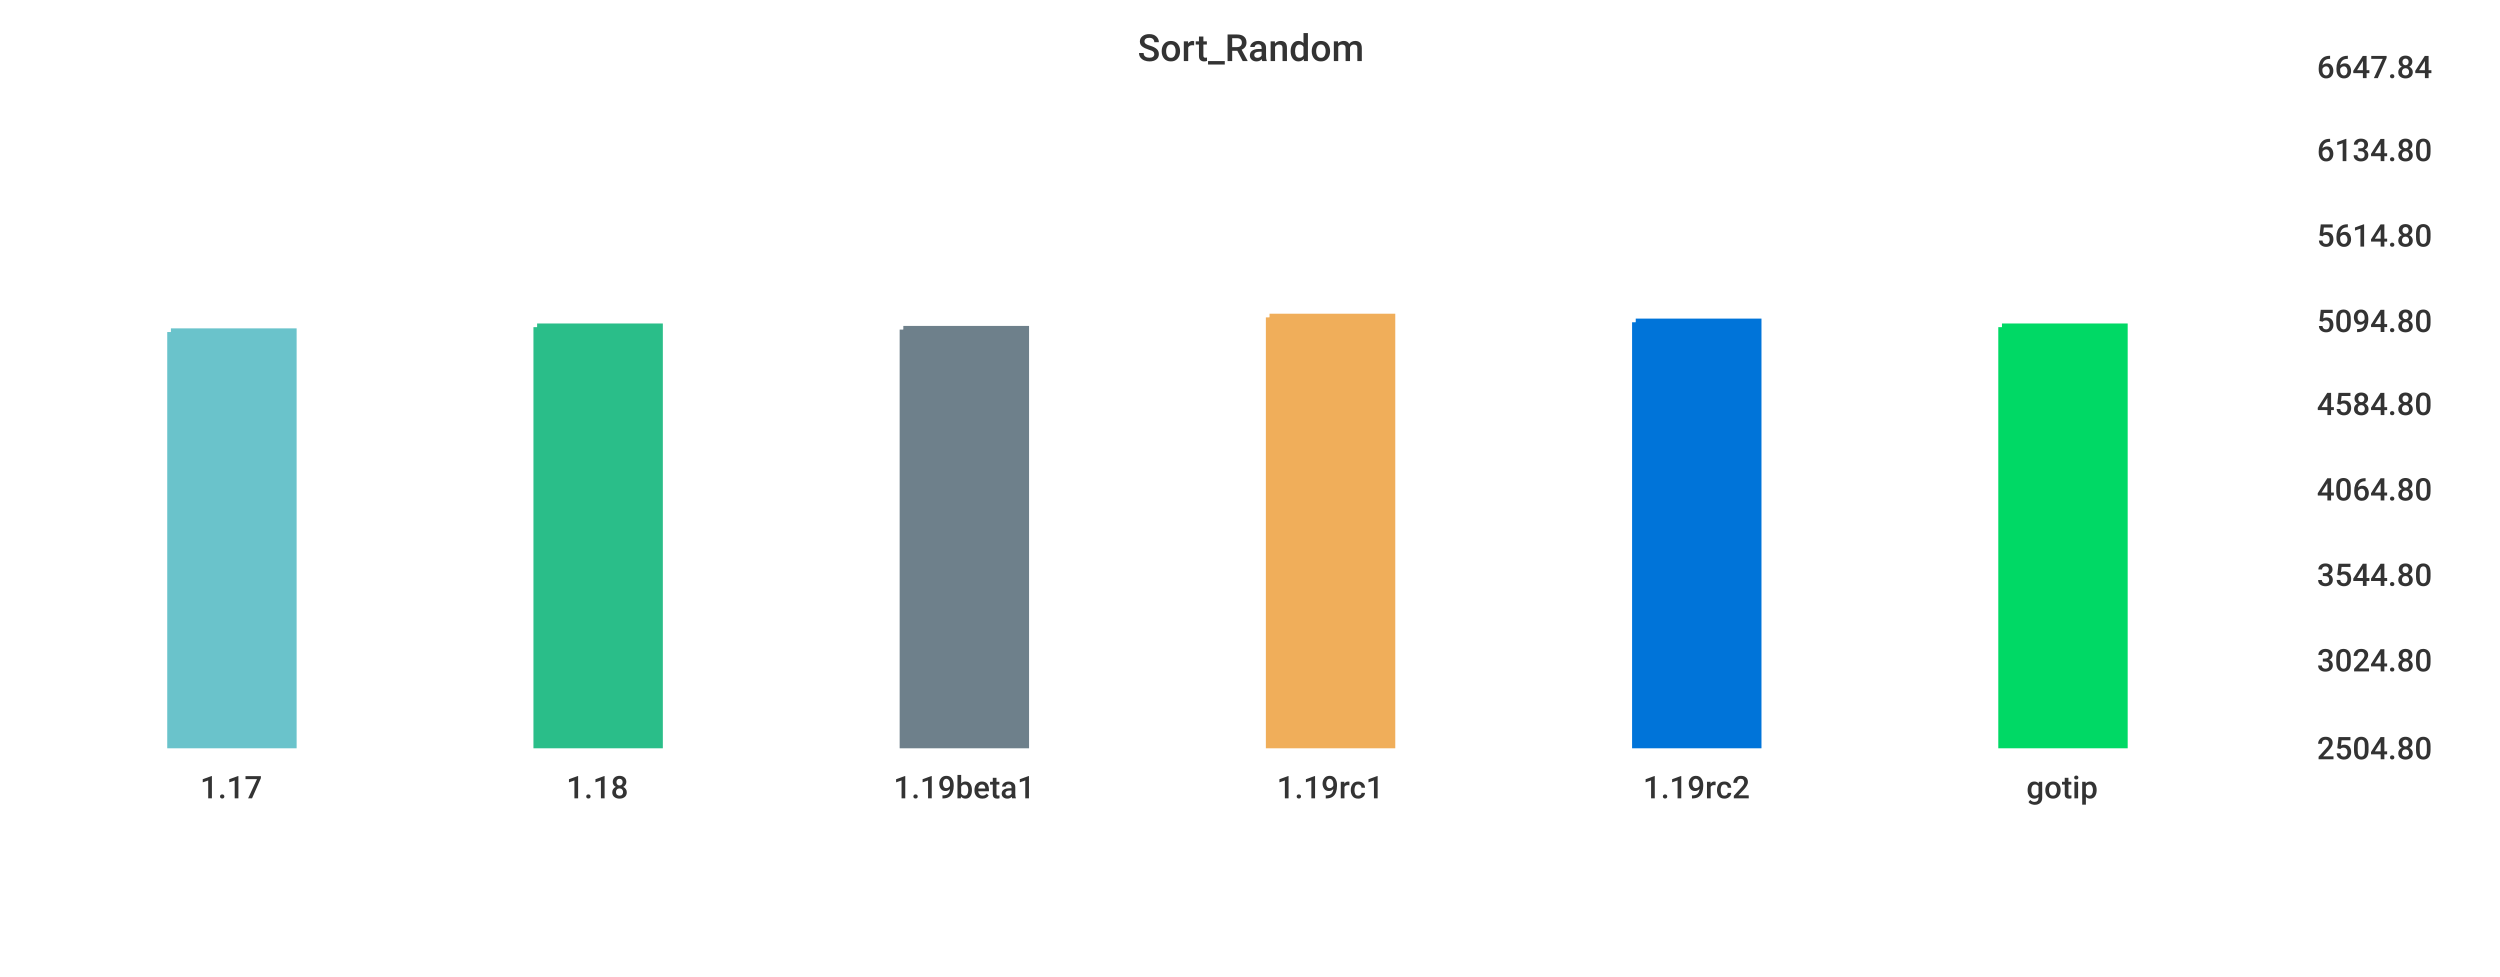
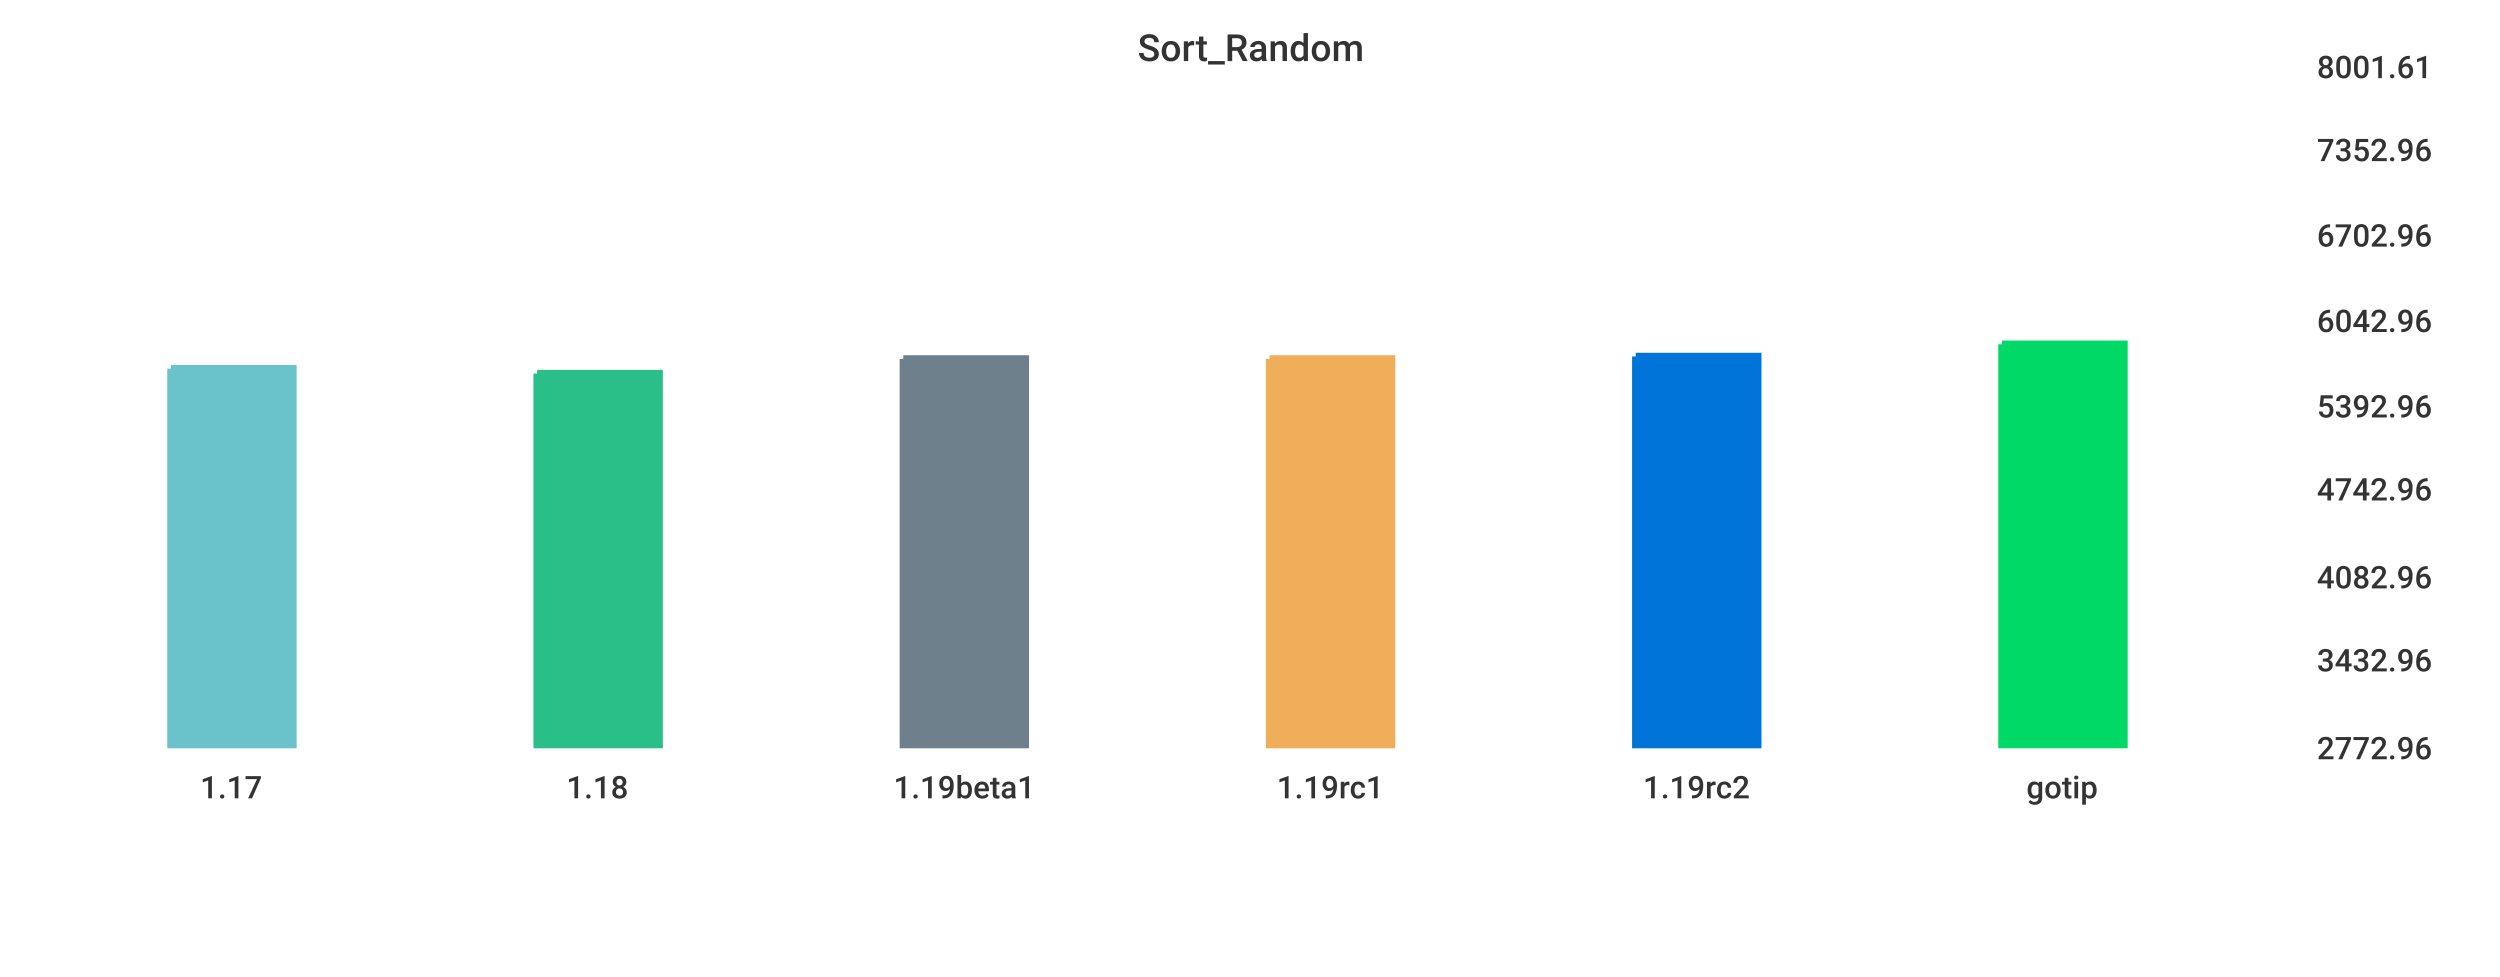
<svg xmlns="http://www.w3.org/2000/svg" width="1024" height="400">\n<path d="M 0 0 L 1024 0 L 1024 400 L 0 400 L 0 0" style="stroke-width:0;stroke:rgba(255,255,255,1.0);fill:rgba(255,255,255,1.0)" />
  <path d="M 20 26 L 934 26 L 934 305 L 20 305 L 20 26" style="stroke-width:0;stroke:rgba(255,255,255,1.0);fill:rgba(255,255,255,1.0)" />
-   <path d="M 70 136 L 120 136 L 120 305 L 70 305 L 70 136" style="stroke-width:3;stroke:rgba(106,195,203,1.0);fill:rgba(106,195,203,1.0)" />
-   <path d="M 220 134 L 270 134 L 270 305 L 220 305 L 220 134" style="stroke-width:3;stroke:rgba(42,190,137,1.0);fill:rgba(42,190,137,1.0)" />
-   <path d="M 370 135 L 420 135 L 420 305 L 370 305 L 370 135" style="stroke-width:3;stroke:rgba(110,128,139,1.0);fill:rgba(110,128,139,1.0)" />
-   <path d="M 520 130 L 570 130 L 570 305 L 520 305 L 520 130" style="stroke-width:3;stroke:rgba(240,174,90,1.0);fill:rgba(240,174,90,1.0)" />
-   <path d="M 670 132 L 720 132 L 720 305 L 670 305 L 670 132" style="stroke-width:3;stroke:rgba(0,116,217,1.0);fill:rgba(0,116,217,1.0)" />
-   <path d="M 820 134 L 870 134 L 870 305 L 820 305 L 820 134" style="stroke-width:3;stroke:rgba(0,217,101,1.0);fill:rgba(0,217,101,1.0)" />
+   <path d="M 70 151 L 120 151 L 120 305 L 70 305 L 70 151" style="stroke-width:3;stroke:rgba(106,195,203,1.0);fill:rgba(106,195,203,1.0)" />
+   <path d="M 220 153 L 270 153 L 270 305 L 220 305 L 220 153" style="stroke-width:3;stroke:rgba(42,190,137,1.0);fill:rgba(42,190,137,1.0)" />
+   <path d="M 370 147 L 420 147 L 420 305 L 370 305 L 370 147" style="stroke-width:3;stroke:rgba(110,128,139,1.0);fill:rgba(110,128,139,1.0)" />
+   <path d="M 520 147 L 570 147 L 570 305 L 520 305 L 520 147" style="stroke-width:3;stroke:rgba(240,174,90,1.0);fill:rgba(240,174,90,1.0)" />
+   <path d="M 670 146 L 720 146 L 720 305 L 670 305 L 670 146" style="stroke-width:3;stroke:rgba(0,116,217,1.0);fill:rgba(0,116,217,1.0)" />
+   <path d="M 820 141 L 870 141 L 870 305 L 820 305 L 820 141" style="stroke-width:3;stroke:rgba(0,217,101,1.0);fill:rgba(0,217,101,1.0)" />
  <path d="M 20 305 L 934 305" style="stroke-width:0;stroke:rgba(51,51,51,1.0);fill:none" />
  <path d="M 20 305 L 20 310" style="stroke-width:0;stroke:rgba(51,51,51,1.0);fill:none" />
  <text x="82" y="327" style="stroke-width:0;stroke:none;fill:rgba(51,51,51,1.0);font-size:12.8px;font-family:'Roboto Medium',sans-serif">1.17</text>
  <path d="M 170 305 L 170 310" style="stroke-width:0;stroke:rgba(51,51,51,1.0);fill:none" />
  <text x="232" y="327" style="stroke-width:0;stroke:none;fill:rgba(51,51,51,1.0);font-size:12.8px;font-family:'Roboto Medium',sans-serif">1.18</text>
  <path d="M 320 305 L 320 310" style="stroke-width:0;stroke:rgba(51,51,51,1.0);fill:none" />
  <text x="366" y="327" style="stroke-width:0;stroke:none;fill:rgba(51,51,51,1.0);font-size:12.8px;font-family:'Roboto Medium',sans-serif">1.19beta1</text>
  <path d="M 470 305 L 470 310" style="stroke-width:0;stroke:rgba(51,51,51,1.0);fill:none" />
  <text x="523" y="327" style="stroke-width:0;stroke:none;fill:rgba(51,51,51,1.0);font-size:12.8px;font-family:'Roboto Medium',sans-serif">1.19rc1</text>
  <path d="M 620 305 L 620 310" style="stroke-width:0;stroke:rgba(51,51,51,1.0);fill:none" />
  <text x="673" y="327" style="stroke-width:0;stroke:none;fill:rgba(51,51,51,1.0);font-size:12.8px;font-family:'Roboto Medium',sans-serif">1.19rc2</text>
  <path d="M 770 305 L 770 310" style="stroke-width:0;stroke:rgba(51,51,51,1.0);fill:none" />
  <text x="830" y="327" style="stroke-width:0;stroke:none;fill:rgba(51,51,51,1.0);font-size:12.8px;font-family:'Roboto Medium',sans-serif">gotip</text>
  <path d="M 934 26 L 934 305" style="stroke-width:0;stroke:rgba(51,51,51,1.0);fill:none" />
  <path d="M 934 305 L 939 305" style="stroke-width:0;stroke:rgba(51,51,51,1.0);fill:none" />
  <path d="M 934 305 L 939 305" style="stroke-width:0;stroke:rgba(51,51,51,1.0);fill:none" />
-   <text x="949" y="311" style="stroke-width:0;stroke:none;fill:rgba(51,51,51,1.0);font-size:12.8px;font-family:'Roboto Medium',sans-serif">2504.80</text>
+   <text x="949" y="311" style="stroke-width:0;stroke:none;fill:rgba(51,51,51,1.0);font-size:12.8px;font-family:'Roboto Medium',sans-serif">2772.96</text>
  <path d="M 934 269 L 939 269" style="stroke-width:0;stroke:rgba(51,51,51,1.0);fill:none" />
-   <text x="949" y="275" style="stroke-width:0;stroke:none;fill:rgba(51,51,51,1.0);font-size:12.8px;font-family:'Roboto Medium',sans-serif">3024.80</text>
-   <path d="M 934 234 L 939 234" style="stroke-width:0;stroke:rgba(51,51,51,1.0);fill:none" />
-   <text x="949" y="240" style="stroke-width:0;stroke:none;fill:rgba(51,51,51,1.0);font-size:12.8px;font-family:'Roboto Medium',sans-serif">3544.80</text>
+   <text x="949" y="275" style="stroke-width:0;stroke:none;fill:rgba(51,51,51,1.0);font-size:12.8px;font-family:'Roboto Medium',sans-serif">3432.96</text>
+   <path d="M 934 235 L 939 235" style="stroke-width:0;stroke:rgba(51,51,51,1.0);fill:none" />
+   <text x="949" y="241" style="stroke-width:0;stroke:none;fill:rgba(51,51,51,1.0);font-size:12.8px;font-family:'Roboto Medium',sans-serif">4082.96</text>
  <path d="M 934 199 L 939 199" style="stroke-width:0;stroke:rgba(51,51,51,1.0);fill:none" />
-   <text x="949" y="205" style="stroke-width:0;stroke:none;fill:rgba(51,51,51,1.0);font-size:12.8px;font-family:'Roboto Medium',sans-serif">4064.80</text>
-   <path d="M 934 164 L 939 164" style="stroke-width:0;stroke:rgba(51,51,51,1.0);fill:none" />
-   <text x="949" y="170" style="stroke-width:0;stroke:none;fill:rgba(51,51,51,1.0);font-size:12.8px;font-family:'Roboto Medium',sans-serif">4584.80</text>
+   <text x="949" y="205" style="stroke-width:0;stroke:none;fill:rgba(51,51,51,1.0);font-size:12.8px;font-family:'Roboto Medium',sans-serif">4742.96</text>
+   <path d="M 934 165 L 939 165" style="stroke-width:0;stroke:rgba(51,51,51,1.0);fill:none" />
+   <text x="949" y="171" style="stroke-width:0;stroke:none;fill:rgba(51,51,51,1.0);font-size:12.8px;font-family:'Roboto Medium',sans-serif">5392.96</text>
  <path d="M 934 130 L 939 130" style="stroke-width:0;stroke:rgba(51,51,51,1.0);fill:none" />
-   <text x="949" y="136" style="stroke-width:0;stroke:none;fill:rgba(51,51,51,1.0);font-size:12.8px;font-family:'Roboto Medium',sans-serif">5094.80</text>
+   <text x="949" y="136" style="stroke-width:0;stroke:none;fill:rgba(51,51,51,1.0);font-size:12.8px;font-family:'Roboto Medium',sans-serif">6042.96</text>
  <path d="M 934 95 L 939 95" style="stroke-width:0;stroke:rgba(51,51,51,1.0);fill:none" />
-   <text x="949" y="101" style="stroke-width:0;stroke:none;fill:rgba(51,51,51,1.0);font-size:12.8px;font-family:'Roboto Medium',sans-serif">5614.80</text>
+   <text x="949" y="101" style="stroke-width:0;stroke:none;fill:rgba(51,51,51,1.0);font-size:12.8px;font-family:'Roboto Medium',sans-serif">6702.96</text>
  <path d="M 934 60 L 939 60" style="stroke-width:0;stroke:rgba(51,51,51,1.0);fill:none" />
-   <text x="949" y="66" style="stroke-width:0;stroke:none;fill:rgba(51,51,51,1.0);font-size:12.8px;font-family:'Roboto Medium',sans-serif">6134.80</text>
+   <text x="949" y="66" style="stroke-width:0;stroke:none;fill:rgba(51,51,51,1.0);font-size:12.8px;font-family:'Roboto Medium',sans-serif">7352.96</text>
  <path d="M 934 26 L 939 26" style="stroke-width:0;stroke:rgba(51,51,51,1.0);fill:none" />
-   <text x="949" y="32" style="stroke-width:0;stroke:none;fill:rgba(51,51,51,1.0);font-size:12.8px;font-family:'Roboto Medium',sans-serif">6647.84</text>
+   <text x="949" y="32" style="stroke-width:0;stroke:none;fill:rgba(51,51,51,1.0);font-size:12.8px;font-family:'Roboto Medium',sans-serif">8001.61</text>
  <text x="466" y="25" style="stroke-width:0;stroke:none;fill:rgba(51,51,51,1.0);font-size:15.3px;font-family:'Roboto Medium',sans-serif">Sort_Random</text>
</svg>
